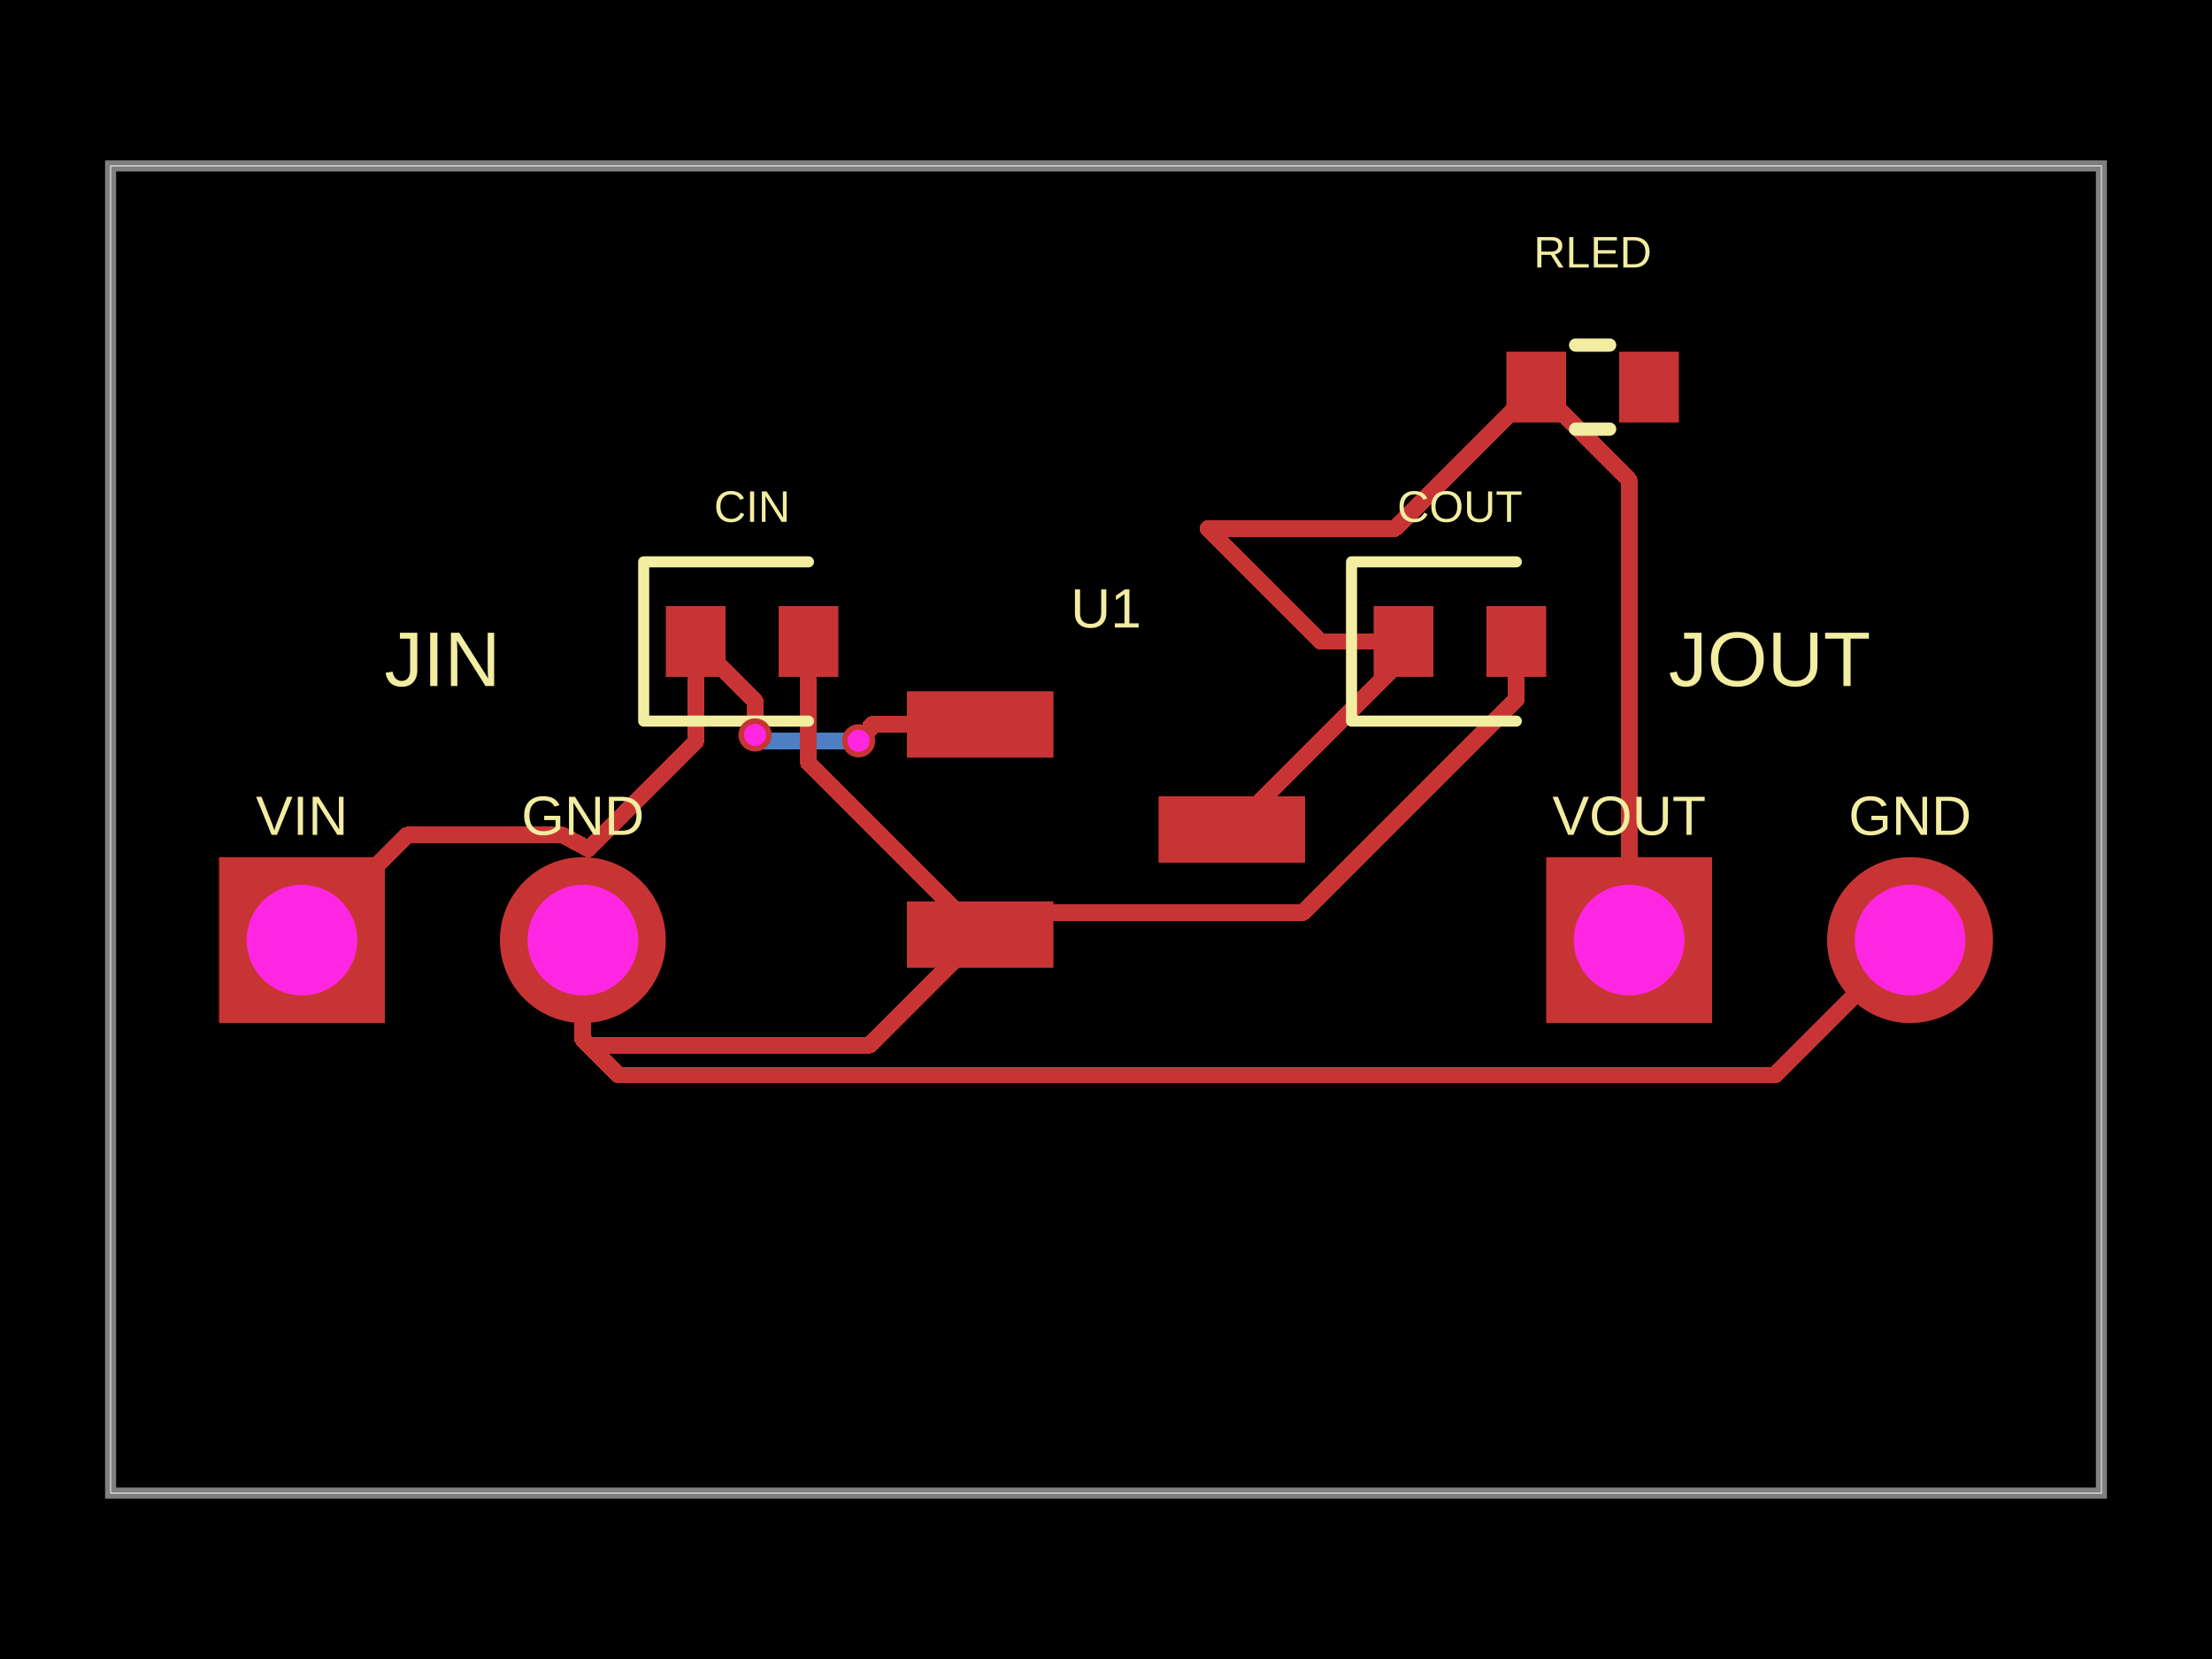
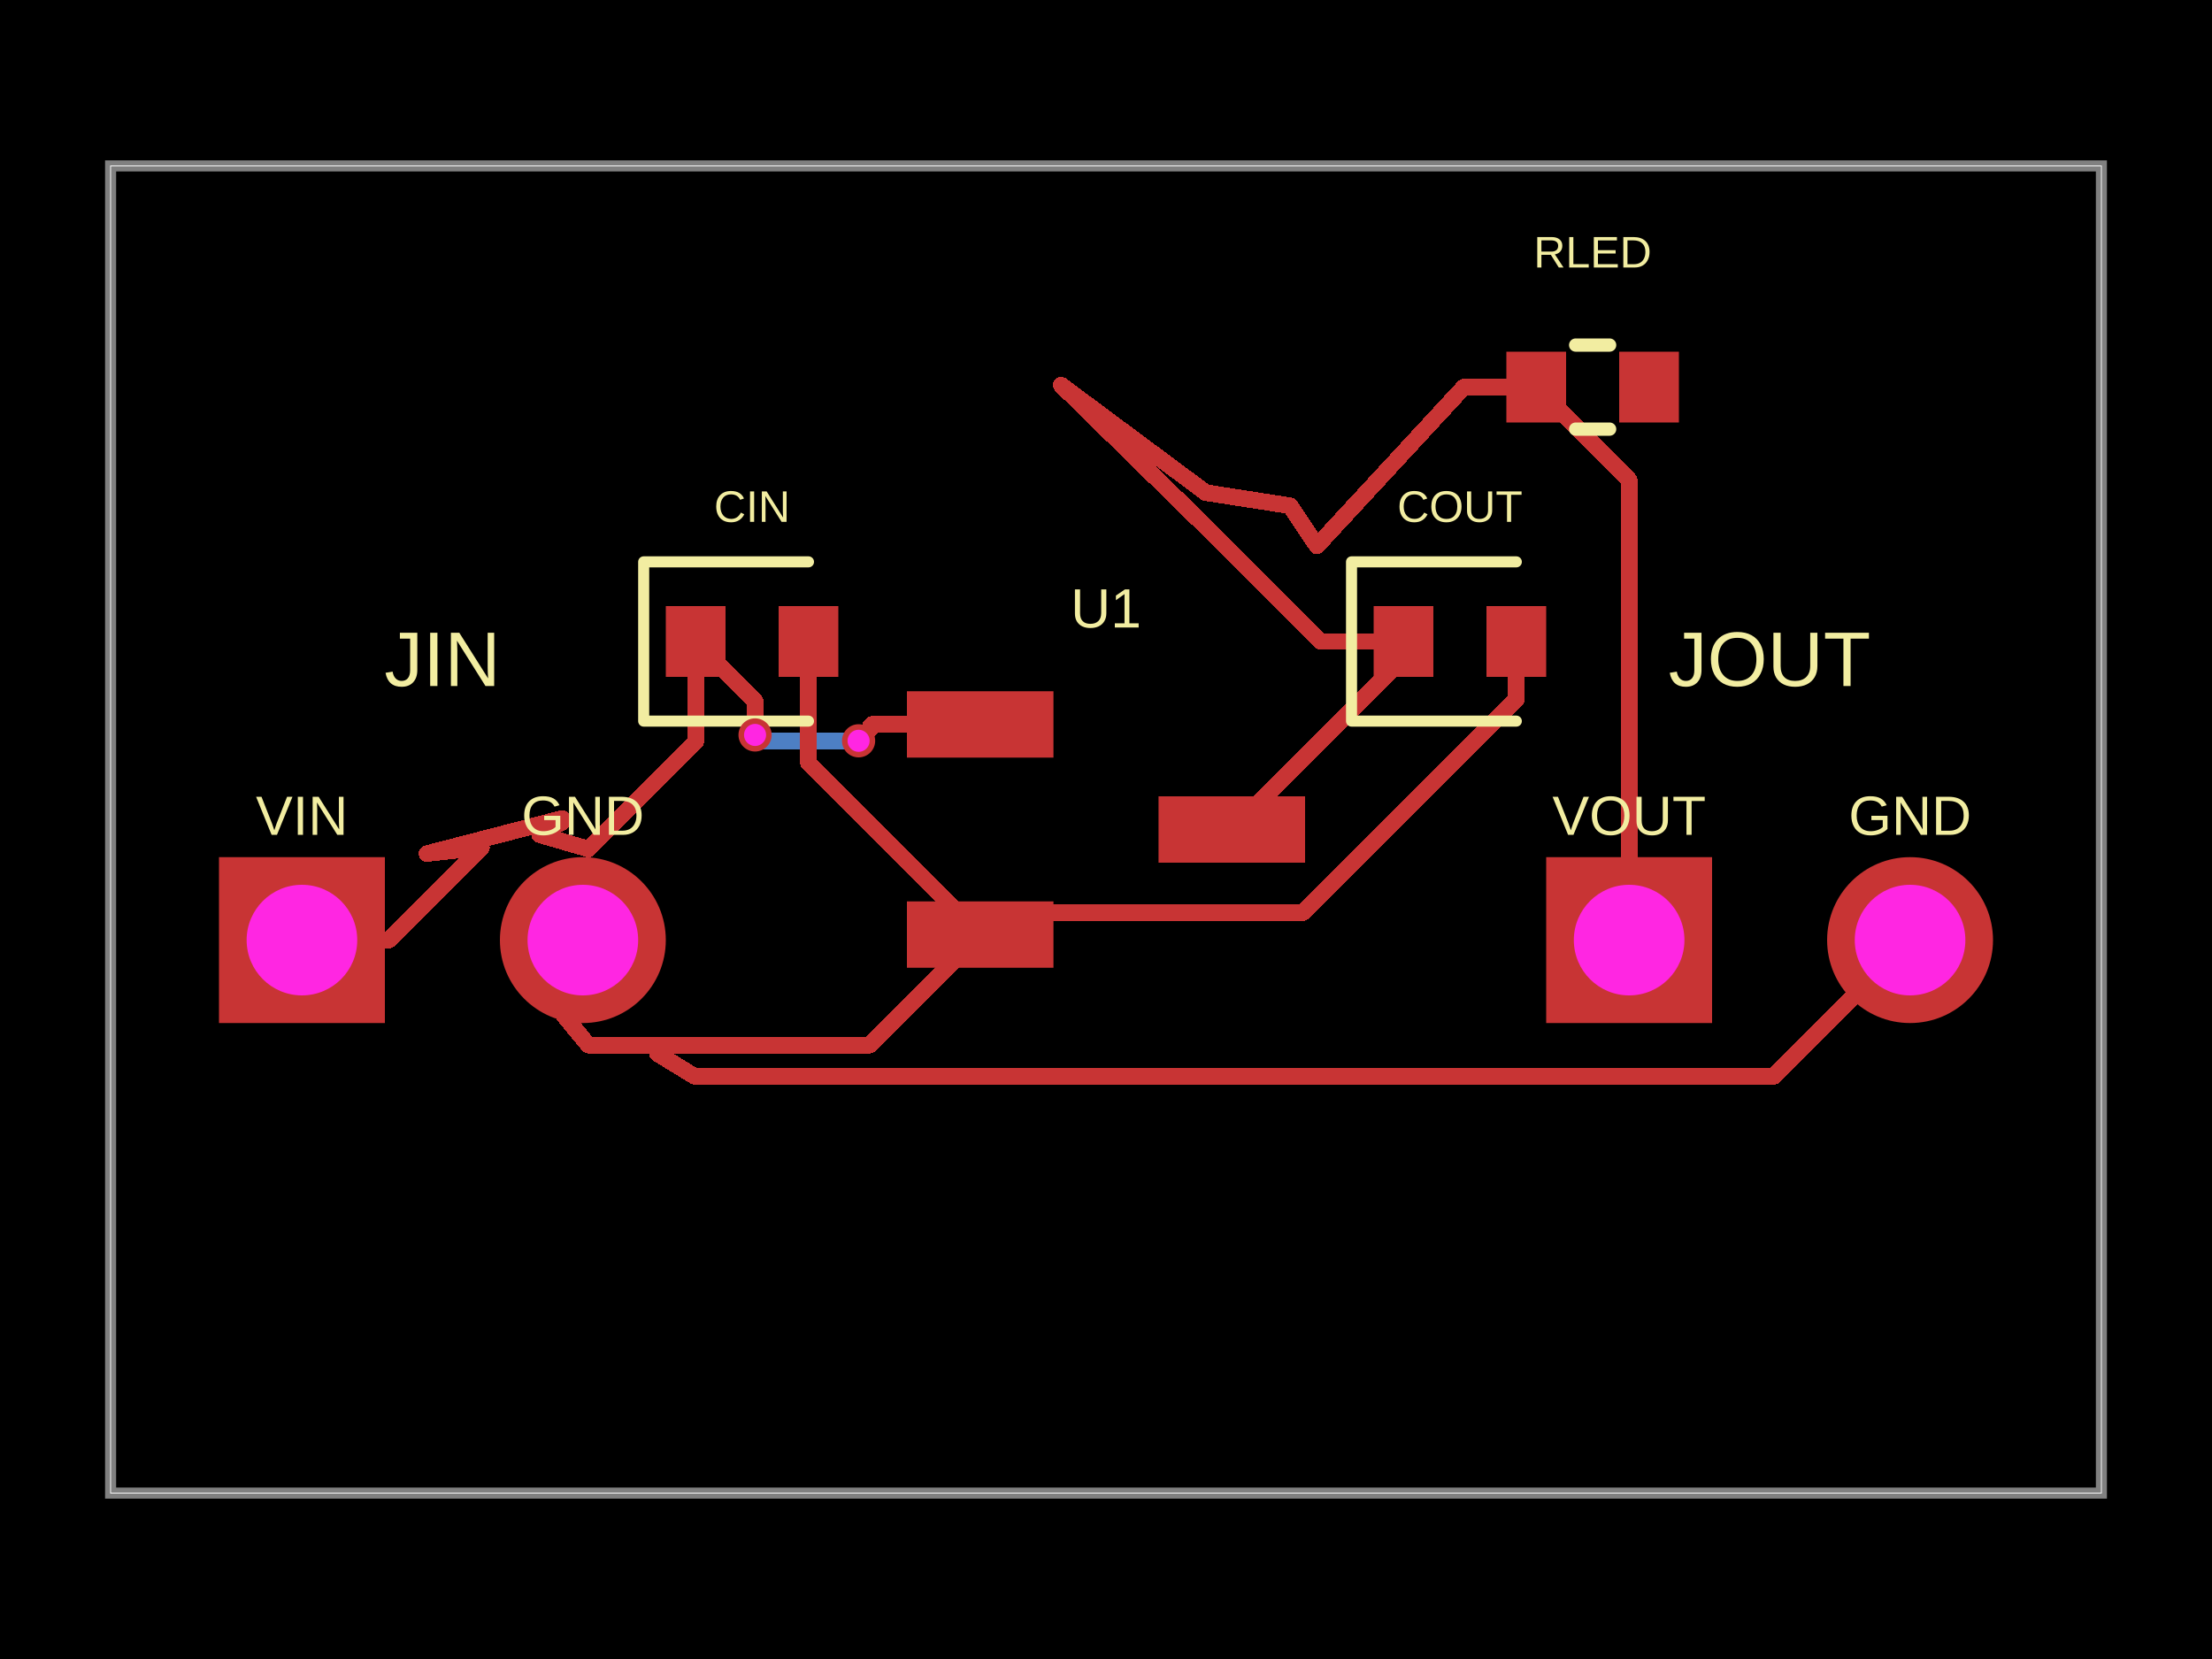
- <svg xmlns="http://www.w3.org/2000/svg" width="800" height="600" data-software-used-string="@tscircuit/core@0.0.1310">
+ <svg xmlns="http://www.w3.org/2000/svg" width="800" height="600" data-software-used-string="@tscircuit/core@0.0.1378">
  <style />
  <rect class="boundary" x="0" y="0" fill="#000" width="800" height="600" data-type="pcb_background" data-pcb-layer="global" />
  <rect class="pcb-boundary" fill="none" stroke="#fff" stroke-width="0.3" x="40" y="60" width="720" height="480" data-type="pcb_boundary" data-pcb-layer="global" />
  <path class="pcb-board" d="M 40 540 L 760 540 L 760 60 L 40 60 Z" fill="none" stroke="rgba(255, 255, 255, 0.5)" stroke-width="4" data-type="pcb_board" data-pcb-layer="board" />
  <path class="pcb-trace" stroke="rgb(77, 127, 196)" fill="none" d="M 310.52 267.92 L 280.588 267.92" stroke-width="6" stroke-linecap="round" stroke-linejoin="round" shape-rendering="crispEdges" data-type="pcb_trace" data-pcb-layer="bottom" />
  <path class="pcb-trace" stroke="rgb(77, 127, 196)" fill="none" d="M 280.588 267.92 L 280.572 267.904" stroke-width="6" stroke-linecap="round" stroke-linejoin="round" shape-rendering="crispEdges" data-type="pcb_trace" data-pcb-layer="bottom" />
  <path class="pcb-trace" stroke="rgb(77, 127, 196)" fill="none" d="M 280.572 267.904 L 275.184 267.904" stroke-width="6" stroke-linecap="round" stroke-linejoin="round" shape-rendering="crispEdges" data-type="pcb_trace" data-pcb-layer="bottom" />
  <path class="pcb-trace" stroke="rgb(77, 127, 196)" fill="none" d="M 275.184 267.904 L 273.08 265.8" stroke-width="6" stroke-linecap="round" stroke-linejoin="round" shape-rendering="crispEdges" data-type="pcb_trace" data-pcb-layer="bottom" />
  <rect class="pcb-pad" fill="rgb(200, 52, 52)" x="328" y="250" width="53" height="24" data-type="pcb_smtpad" data-pcb-layer="top" />
  <rect class="pcb-pad" fill="rgb(200, 52, 52)" x="328" y="326" width="53" height="24" data-type="pcb_smtpad" data-pcb-layer="top" />
  <rect class="pcb-pad" fill="rgb(200, 52, 52)" x="419" y="288" width="53" height="24" data-type="pcb_smtpad" data-pcb-layer="top" />
  <rect class="pcb-pad" fill="rgb(200, 52, 52)" x="240.8" y="219.2" width="21.6" height="25.6" data-type="pcb_smtpad" data-pcb-layer="top" />
  <rect class="pcb-pad" fill="rgb(200, 52, 52)" x="281.6" y="219.2" width="21.6" height="25.6" data-type="pcb_smtpad" data-pcb-layer="top" />
  <rect class="pcb-pad" fill="rgb(200, 52, 52)" x="496.8" y="219.2" width="21.6" height="25.6" data-type="pcb_smtpad" data-pcb-layer="top" />
  <rect class="pcb-pad" fill="rgb(200, 52, 52)" x="537.6" y="219.2" width="21.6" height="25.6" data-type="pcb_smtpad" data-pcb-layer="top" />
  <rect class="pcb-pad" fill="rgb(200, 52, 52)" x="544.8" y="127.2" width="21.6" height="25.6" data-type="pcb_smtpad" data-pcb-layer="top" />
  <rect class="pcb-pad" fill="rgb(200, 52, 52)" x="585.6" y="127.2" width="21.6" height="25.6" data-type="pcb_smtpad" data-pcb-layer="top" />
  <path class="pcb-trace" stroke="rgb(200, 52, 52)" fill="none" d="M 507.6 232 L 477.6 232" stroke-width="6" stroke-linecap="round" stroke-linejoin="round" shape-rendering="crispEdges" data-type="pcb_trace" data-pcb-layer="top" />
  <path class="pcb-trace" stroke="rgb(200, 52, 52)" fill="none" d="M 477.6 232 L 436.8 191.2" stroke-width="6" stroke-linecap="round" stroke-linejoin="round" shape-rendering="crispEdges" data-type="pcb_trace" data-pcb-layer="top" />
  <path class="pcb-trace" stroke="rgb(200, 52, 52)" fill="none" d="M 507.6 232 L 507.6 237.92" stroke-width="6" stroke-linecap="round" stroke-linejoin="round" shape-rendering="crispEdges" data-type="pcb_trace" data-pcb-layer="top" />
  <path class="pcb-trace" stroke="rgb(200, 52, 52)" fill="none" d="M 507.6 237.92 L 445.52 300" stroke-width="6" stroke-linecap="round" stroke-linejoin="round" shape-rendering="crispEdges" data-type="pcb_trace" data-pcb-layer="top" />
  <path class="pcb-trace" stroke="rgb(200, 52, 52)" fill="none" d="M 292.4 232 L 292.4 275.88" stroke-width="6" stroke-linecap="round" stroke-linejoin="round" shape-rendering="crispEdges" data-type="pcb_trace" data-pcb-layer="top" />
  <path class="pcb-trace" stroke="rgb(200, 52, 52)" fill="none" d="M 292.4 275.88 L 354.52 338" stroke-width="6" stroke-linecap="round" stroke-linejoin="round" shape-rendering="crispEdges" data-type="pcb_trace" data-pcb-layer="top" />
  <path class="pcb-trace" stroke="rgb(200, 52, 52)" fill="none" d="M 212.804 377.996 L 314.524 377.996" stroke-width="6" stroke-linecap="round" stroke-linejoin="round" shape-rendering="crispEdges" data-type="pcb_trace" data-pcb-layer="top" />
  <path class="pcb-trace" stroke="rgb(200, 52, 52)" fill="none" d="M 314.524 377.996 L 354.52 338" stroke-width="6" stroke-linecap="round" stroke-linejoin="round" shape-rendering="crispEdges" data-type="pcb_trace" data-pcb-layer="top" />
  <path class="pcb-trace" stroke="rgb(200, 52, 52)" fill="none" d="M 548.4 232 L 548.4 252.883" stroke-width="6" stroke-linecap="round" stroke-linejoin="round" shape-rendering="crispEdges" data-type="pcb_trace" data-pcb-layer="top" />
  <path class="pcb-trace" stroke="rgb(200, 52, 52)" fill="none" d="M 548.4 252.883 L 471.246 330.038" stroke-width="6" stroke-linecap="round" stroke-linejoin="round" shape-rendering="crispEdges" data-type="pcb_trace" data-pcb-layer="top" />
  <path class="pcb-trace" stroke="rgb(200, 52, 52)" fill="none" d="M 471.246 330.038 L 362.482 330.038" stroke-width="6" stroke-linecap="round" stroke-linejoin="round" shape-rendering="crispEdges" data-type="pcb_trace" data-pcb-layer="top" />
  <path class="pcb-trace" stroke="rgb(200, 52, 52)" fill="none" d="M 362.482 330.038 L 354.52 338" stroke-width="6" stroke-linecap="round" stroke-linejoin="round" shape-rendering="crispEdges" data-type="pcb_trace" data-pcb-layer="top" />
  <path class="pcb-trace" stroke="rgb(200, 52, 52)" fill="none" d="M 251.6 232 L 251.6 268.24" stroke-width="6" stroke-linecap="round" stroke-linejoin="round" shape-rendering="crispEdges" data-type="pcb_trace" data-pcb-layer="top" />
  <path class="pcb-trace" stroke="rgb(200, 52, 52)" fill="none" d="M 251.6 268.24 L 212.8 307.04" stroke-width="6" stroke-linecap="round" stroke-linejoin="round" shape-rendering="crispEdges" data-type="pcb_trace" data-pcb-layer="top" />
  <path class="pcb-trace" stroke="rgb(200, 52, 52)" fill="none" d="M 354.5 262 L 315.384 262" stroke-width="6" stroke-linecap="round" stroke-linejoin="round" shape-rendering="crispEdges" data-type="pcb_trace" data-pcb-layer="top" />
  <path class="pcb-trace" stroke="rgb(200, 52, 52)" fill="none" d="M 315.384 262 L 314.761 262.623" stroke-width="6" stroke-linecap="round" stroke-linejoin="round" shape-rendering="crispEdges" data-type="pcb_trace" data-pcb-layer="top" />
  <path class="pcb-trace" stroke="rgb(200, 52, 52)" fill="none" d="M 314.761 262.623 L 314.761 263.679" stroke-width="6" stroke-linecap="round" stroke-linejoin="round" shape-rendering="crispEdges" data-type="pcb_trace" data-pcb-layer="top" />
  <path class="pcb-trace" stroke="rgb(200, 52, 52)" fill="none" d="M 314.761 263.679 L 310.52 267.92" stroke-width="6" stroke-linecap="round" stroke-linejoin="round" shape-rendering="crispEdges" data-type="pcb_trace" data-pcb-layer="top" />
  <path class="pcb-trace" stroke="rgb(200, 52, 52)" fill="none" d="M 273.08 265.8 L 273.08 253.48" stroke-width="6" stroke-linecap="round" stroke-linejoin="round" shape-rendering="crispEdges" data-type="pcb_trace" data-pcb-layer="top" />
  <path class="pcb-trace" stroke="rgb(200, 52, 52)" fill="none" d="M 273.08 253.48 L 251.6 232" stroke-width="6" stroke-linecap="round" stroke-linejoin="round" shape-rendering="crispEdges" data-type="pcb_trace" data-pcb-layer="top" />
-   <path class="pcb-trace" stroke="rgb(200, 52, 52)" fill="none" d="M 210.8 340 L 210.8 376" stroke-width="6" stroke-linecap="round" stroke-linejoin="round" shape-rendering="crispEdges" data-type="pcb_trace" data-pcb-layer="top" />
-   <path class="pcb-trace" stroke="rgb(200, 52, 52)" fill="none" d="M 210.8 376 L 212.8 378" stroke-width="6" stroke-linecap="round" stroke-linejoin="round" shape-rendering="crispEdges" data-type="pcb_trace" data-pcb-layer="top" />
-   <path class="pcb-trace" stroke="rgb(200, 52, 52)" fill="none" d="M 690.8 340 L 641.976 388.824" stroke-width="6" stroke-linecap="round" stroke-linejoin="round" shape-rendering="crispEdges" data-type="pcb_trace" data-pcb-layer="top" />
-   <path class="pcb-trace" stroke="rgb(200, 52, 52)" fill="none" d="M 641.976 388.824 L 228.299 388.824" stroke-width="6" stroke-linecap="round" stroke-linejoin="round" shape-rendering="crispEdges" data-type="pcb_trace" data-pcb-layer="top" />
-   <path class="pcb-trace" stroke="rgb(200, 52, 52)" fill="none" d="M 228.299 388.824 L 223.632 388.824" stroke-width="6" stroke-linecap="round" stroke-linejoin="round" shape-rendering="crispEdges" data-type="pcb_trace" data-pcb-layer="top" />
-   <path class="pcb-trace" stroke="rgb(200, 52, 52)" fill="none" d="M 223.632 388.824 L 212.804 377.996" stroke-width="6" stroke-linecap="round" stroke-linejoin="round" shape-rendering="crispEdges" data-type="pcb_trace" data-pcb-layer="top" />
-   <path class="pcb-trace" stroke="rgb(200, 52, 52)" fill="none" d="M 109.2 340 L 147.2 302" stroke-width="6" stroke-linecap="round" stroke-linejoin="round" shape-rendering="crispEdges" data-type="pcb_trace" data-pcb-layer="top" />
-   <path class="pcb-trace" stroke="rgb(200, 52, 52)" fill="none" d="M 147.2 302 L 203.456 302" stroke-width="6" stroke-linecap="round" stroke-linejoin="round" shape-rendering="crispEdges" data-type="pcb_trace" data-pcb-layer="top" />
-   <path class="pcb-trace" stroke="rgb(200, 52, 52)" fill="none" d="M 203.456 302 L 212.8 307.04" stroke-width="6" stroke-linecap="round" stroke-linejoin="round" shape-rendering="crispEdges" data-type="pcb_trace" data-pcb-layer="top" />
-   <path class="pcb-trace" stroke="rgb(200, 52, 52)" fill="none" d="M 436.8 191.204 L 504.396 191.204" stroke-width="6" stroke-linecap="round" stroke-linejoin="round" shape-rendering="crispEdges" data-type="pcb_trace" data-pcb-layer="top" />
-   <path class="pcb-trace" stroke="rgb(200, 52, 52)" fill="none" d="M 504.396 191.204 L 555.6 140" stroke-width="6" stroke-linecap="round" stroke-linejoin="round" shape-rendering="crispEdges" data-type="pcb_trace" data-pcb-layer="top" />
+   <path class="pcb-trace" stroke="rgb(200, 52, 52)" fill="none" d="M 210.8 340 L 210.8 360.098" stroke-width="6" stroke-linecap="round" stroke-linejoin="round" shape-rendering="crispEdges" data-type="pcb_trace" data-pcb-layer="top" />
+   <path class="pcb-trace" stroke="rgb(200, 52, 52)" fill="none" d="M 210.8 360.098 L 203.8 367.098" stroke-width="6" stroke-linecap="round" stroke-linejoin="round" shape-rendering="crispEdges" data-type="pcb_trace" data-pcb-layer="top" />
+   <path class="pcb-trace" stroke="rgb(200, 52, 52)" fill="none" d="M 203.8 367.098 L 212.804 378" stroke-width="6" stroke-linecap="round" stroke-linejoin="round" shape-rendering="crispEdges" data-type="pcb_trace" data-pcb-layer="top" />
+   <path class="pcb-trace" stroke="rgb(200, 52, 52)" fill="none" d="M 690.8 340 L 641.541 389.259" stroke-width="6" stroke-linecap="round" stroke-linejoin="round" shape-rendering="crispEdges" data-type="pcb_trace" data-pcb-layer="top" />
+   <path class="pcb-trace" stroke="rgb(200, 52, 52)" fill="none" d="M 641.541 389.259 L 251.208 389.259" stroke-width="6" stroke-linecap="round" stroke-linejoin="round" shape-rendering="crispEdges" data-type="pcb_trace" data-pcb-layer="top" />
+   <path class="pcb-trace" stroke="rgb(200, 52, 52)" fill="none" d="M 251.208 389.259 L 237.72 380.996" stroke-width="6" stroke-linecap="round" stroke-linejoin="round" shape-rendering="crispEdges" data-type="pcb_trace" data-pcb-layer="top" />
+   <path class="pcb-trace" stroke="rgb(200, 52, 52)" fill="none" d="M 109.2 340 L 140.605 340" stroke-width="6" stroke-linecap="round" stroke-linejoin="round" shape-rendering="crispEdges" data-type="pcb_trace" data-pcb-layer="top" />
+   <path class="pcb-trace" stroke="rgb(200, 52, 52)" fill="none" d="M 140.605 340 L 174.144 306.461" stroke-width="6" stroke-linecap="round" stroke-linejoin="round" shape-rendering="crispEdges" data-type="pcb_trace" data-pcb-layer="top" />
+   <path class="pcb-trace" stroke="rgb(200, 52, 52)" fill="none" d="M 174.144 306.461 L 154.415 308.713" stroke-width="6" stroke-linecap="round" stroke-linejoin="round" shape-rendering="crispEdges" data-type="pcb_trace" data-pcb-layer="top" />
+   <path class="pcb-trace" stroke="rgb(200, 52, 52)" fill="none" d="M 154.415 308.713 L 203.284 296.028" stroke-width="6" stroke-linecap="round" stroke-linejoin="round" shape-rendering="crispEdges" data-type="pcb_trace" data-pcb-layer="top" />
+   <path class="pcb-trace" stroke="rgb(200, 52, 52)" fill="none" d="M 203.284 296.028 L 201.249 297.282" stroke-width="6" stroke-linecap="round" stroke-linejoin="round" shape-rendering="crispEdges" data-type="pcb_trace" data-pcb-layer="top" />
+   <path class="pcb-trace" stroke="rgb(200, 52, 52)" fill="none" d="M 201.249 297.282 L 203.439 297.273" stroke-width="6" stroke-linecap="round" stroke-linejoin="round" shape-rendering="crispEdges" data-type="pcb_trace" data-pcb-layer="top" />
+   <path class="pcb-trace" stroke="rgb(200, 52, 52)" fill="none" d="M 203.439 297.273 L 195.166 301.895" stroke-width="6" stroke-linecap="round" stroke-linejoin="round" shape-rendering="crispEdges" data-type="pcb_trace" data-pcb-layer="top" />
+   <path class="pcb-trace" stroke="rgb(200, 52, 52)" fill="none" d="M 195.166 301.895 L 212.8 307.04" stroke-width="6" stroke-linecap="round" stroke-linejoin="round" shape-rendering="crispEdges" data-type="pcb_trace" data-pcb-layer="top" />
+   <path class="pcb-trace" stroke="rgb(200, 52, 52)" fill="none" d="M 555.6 140 L 529.44 140" stroke-width="6" stroke-linecap="round" stroke-linejoin="round" shape-rendering="crispEdges" data-type="pcb_trace" data-pcb-layer="top" />
+   <path class="pcb-trace" stroke="rgb(200, 52, 52)" fill="none" d="M 529.44 140 L 476.308 197.441" stroke-width="6" stroke-linecap="round" stroke-linejoin="round" shape-rendering="crispEdges" data-type="pcb_trace" data-pcb-layer="top" />
+   <path class="pcb-trace" stroke="rgb(200, 52, 52)" fill="none" d="M 476.308 197.441 L 466.566 182.907" stroke-width="6" stroke-linecap="round" stroke-linejoin="round" shape-rendering="crispEdges" data-type="pcb_trace" data-pcb-layer="top" />
+   <path class="pcb-trace" stroke="rgb(200, 52, 52)" fill="none" d="M 466.566 182.907 L 436.096 178.17" stroke-width="6" stroke-linecap="round" stroke-linejoin="round" shape-rendering="crispEdges" data-type="pcb_trace" data-pcb-layer="top" />
+   <path class="pcb-trace" stroke="rgb(200, 52, 52)" fill="none" d="M 436.096 178.17 L 383.805 139.307" stroke-width="6" stroke-linecap="round" stroke-linejoin="round" shape-rendering="crispEdges" data-type="pcb_trace" data-pcb-layer="top" />
+   <path class="pcb-trace" stroke="rgb(200, 52, 52)" fill="none" d="M 383.805 139.307 L 436.8 191.2" stroke-width="6" stroke-linecap="round" stroke-linejoin="round" shape-rendering="crispEdges" data-type="pcb_trace" data-pcb-layer="top" />
  <path class="pcb-trace" stroke="rgb(200, 52, 52)" fill="none" d="M 555.6 140 L 589.2 173.6" stroke-width="6" stroke-linecap="round" stroke-linejoin="round" shape-rendering="crispEdges" data-type="pcb_trace" data-pcb-layer="top" />
  <path class="pcb-trace" stroke="rgb(200, 52, 52)" fill="none" d="M 589.2 173.6 L 589.2 340" stroke-width="6" stroke-linecap="round" stroke-linejoin="round" shape-rendering="crispEdges" data-type="pcb_trace" data-pcb-layer="top" />
  <text x="0" y="0" dx="0" dy="0" fill="#f2eda1" font-family="Arial, sans-serif" font-size="20" text-anchor="middle" dominant-baseline="central" transform="matrix(1,0,0,1,400,220)" class="pcb-silkscreen-text pcb-silkscreen-top" data-pcb-silkscreen-text-id="pcb_silkscreen_text_0" stroke="none" data-type="pcb_silkscreen_text" data-pcb-layer="top">U1</text>
  <path class="pcb-silkscreen pcb-silkscreen-top" d="M 292.4 203.2 L 232.8 203.2 L 232.8 260.8 L 292.4 260.8" fill="none" stroke="#f2eda1" stroke-width="4" stroke-linecap="round" stroke-linejoin="round" data-pcb-component-id="pcb_component_1" data-pcb-silkscreen-path-id="pcb_silkscreen_path_0" data-type="pcb_silkscreen_path" data-pcb-layer="top" />
  <text x="0" y="0" dx="0" dy="0" fill="#f2eda1" font-family="Arial, sans-serif" font-size="16" text-anchor="middle" dominant-baseline="central" transform="matrix(1,0,0,1,272,183.2)" class="pcb-silkscreen-text pcb-silkscreen-top" data-pcb-silkscreen-text-id="pcb_silkscreen_text_1" stroke="none" data-type="pcb_silkscreen_text" data-pcb-layer="top">CIN</text>
  <path class="pcb-silkscreen pcb-silkscreen-top" d="M 548.4 203.2 L 488.8 203.2 L 488.8 260.8 L 548.4 260.8" fill="none" stroke="#f2eda1" stroke-width="4" stroke-linecap="round" stroke-linejoin="round" data-pcb-component-id="pcb_component_2" data-pcb-silkscreen-path-id="pcb_silkscreen_path_1" data-type="pcb_silkscreen_path" data-pcb-layer="top" />
  <text x="0" y="0" dx="0" dy="0" fill="#f2eda1" font-family="Arial, sans-serif" font-size="16" text-anchor="middle" dominant-baseline="central" transform="matrix(1,0,0,1,528,183.2)" class="pcb-silkscreen-text pcb-silkscreen-top" data-pcb-silkscreen-text-id="pcb_silkscreen_text_2" stroke="none" data-type="pcb_silkscreen_text" data-pcb-layer="top">COUT</text>
  <text x="0" y="0" dx="0" dy="0" fill="#f2eda1" font-family="Arial, sans-serif" font-size="20" text-anchor="middle" dominant-baseline="central" transform="matrix(1,0,0,1,109.2,295)" class="pcb-silkscreen-text pcb-silkscreen-top" data-pcb-silkscreen-text-id="pcb_silkscreen_text_3" stroke="none" data-type="pcb_silkscreen_text" data-pcb-layer="top">VIN</text>
  <text x="0" y="0" dx="0" dy="0" fill="#f2eda1" font-family="Arial, sans-serif" font-size="20" text-anchor="middle" dominant-baseline="central" transform="matrix(1,0,0,1,210.8,295)" class="pcb-silkscreen-text pcb-silkscreen-top" data-pcb-silkscreen-text-id="pcb_silkscreen_text_4" stroke="none" data-type="pcb_silkscreen_text" data-pcb-layer="top">GND</text>
  <text x="0" y="0" dx="0" dy="0" fill="#f2eda1" font-family="Arial, sans-serif" font-size="28" text-anchor="middle" dominant-baseline="central" transform="matrix(1,0,0,1,160,238.4)" class="pcb-silkscreen-text pcb-silkscreen-top" data-pcb-silkscreen-text-id="pcb_silkscreen_text_5" stroke="none" data-type="pcb_silkscreen_text" data-pcb-layer="top">JIN</text>
  <text x="0" y="0" dx="0" dy="0" fill="#f2eda1" font-family="Arial, sans-serif" font-size="20" text-anchor="middle" dominant-baseline="central" transform="matrix(1,0,0,1,589.2,295)" class="pcb-silkscreen-text pcb-silkscreen-top" data-pcb-silkscreen-text-id="pcb_silkscreen_text_6" stroke="none" data-type="pcb_silkscreen_text" data-pcb-layer="top">VOUT</text>
  <text x="0" y="0" dx="0" dy="0" fill="#f2eda1" font-family="Arial, sans-serif" font-size="20" text-anchor="middle" dominant-baseline="central" transform="matrix(1,0,0,1,690.8,295)" class="pcb-silkscreen-text pcb-silkscreen-top" data-pcb-silkscreen-text-id="pcb_silkscreen_text_7" stroke="none" data-type="pcb_silkscreen_text" data-pcb-layer="top">GND</text>
  <text x="0" y="0" dx="0" dy="0" fill="#f2eda1" font-family="Arial, sans-serif" font-size="28" text-anchor="middle" dominant-baseline="central" transform="matrix(1,0,0,1,640,238.4)" class="pcb-silkscreen-text pcb-silkscreen-top" data-pcb-silkscreen-text-id="pcb_silkscreen_text_8" stroke="none" data-type="pcb_silkscreen_text" data-pcb-layer="top">JOUT</text>
  <path class="pcb-silkscreen pcb-silkscreen-top" d="M 569.854 124.8 L 582.146 124.8" fill="none" stroke="#f2eda1" stroke-width="4.8" stroke-linecap="round" stroke-linejoin="round" data-pcb-component-id="pcb_component_5" data-pcb-silkscreen-path-id="pcb_silkscreen_path_2" data-type="pcb_silkscreen_path" data-pcb-layer="top" />
  <path class="pcb-silkscreen pcb-silkscreen-top" d="M 569.854 155.2 L 582.146 155.2" fill="none" stroke="#f2eda1" stroke-width="4.8" stroke-linecap="round" stroke-linejoin="round" data-pcb-component-id="pcb_component_5" data-pcb-silkscreen-path-id="pcb_silkscreen_path_3" data-type="pcb_silkscreen_path" data-pcb-layer="top" />
  <text x="0" y="0" dx="0" dy="0" fill="#f2eda1" font-family="Arial, sans-serif" font-size="16" text-anchor="middle" dominant-baseline="central" transform="matrix(1,0,0,1,576,91.2)" class="pcb-silkscreen-text pcb-silkscreen-top" data-pcb-silkscreen-text-id="pcb_silkscreen_text_9" stroke="none" data-type="pcb_silkscreen_text" data-pcb-layer="top">RLED</text>
  <g data-type="pcb_plated_hole" data-pcb-layer="through">
    <rect class="pcb-hole-outer-pad" fill="rgb(200, 52, 52)" x="79.2" y="310" width="60" height="60" data-type="pcb_plated_hole" data-pcb-layer="top" />
    <circle class="pcb-hole-inner" fill="#FF26E2" cx="109.2" cy="340" r="20" data-type="pcb_plated_hole_drill" data-pcb-layer="drill" />
  </g>
  <g data-type="pcb_plated_hole" data-pcb-layer="through">
    <circle class="pcb-hole-outer" fill="rgb(200, 52, 52)" cx="210.8" cy="340" r="30" data-type="pcb_plated_hole" data-pcb-layer="top" />
    <circle class="pcb-hole-inner" fill="#FF26E2" cx="210.8" cy="340" r="20" data-type="pcb_plated_hole_drill" data-pcb-layer="drill" />
  </g>
  <g data-type="pcb_plated_hole" data-pcb-layer="through">
    <rect class="pcb-hole-outer-pad" fill="rgb(200, 52, 52)" x="559.2" y="310" width="60" height="60" data-type="pcb_plated_hole" data-pcb-layer="top" />
    <circle class="pcb-hole-inner" fill="#FF26E2" cx="589.2" cy="340" r="20" data-type="pcb_plated_hole_drill" data-pcb-layer="drill" />
  </g>
  <g data-type="pcb_plated_hole" data-pcb-layer="through">
    <circle class="pcb-hole-outer" fill="rgb(200, 52, 52)" cx="690.8" cy="340" r="30" data-type="pcb_plated_hole" data-pcb-layer="top" />
    <circle class="pcb-hole-inner" fill="#FF26E2" cx="690.8" cy="340" r="20" data-type="pcb_plated_hole_drill" data-pcb-layer="drill" />
  </g>
  <g data-type="pcb_via" data-pcb-layer="through">
    <circle class="pcb-hole-outer" fill="rgb(200, 52, 52)" cx="310.52" cy="267.92" r="6" data-type="pcb_via" data-pcb-layer="top" />
    <circle class="pcb-hole-inner" fill="#FF26E2" cx="310.52" cy="267.92" r="4" data-type="pcb_via" data-pcb-layer="drill" />
  </g>
  <g data-type="pcb_via" data-pcb-layer="through">
    <circle class="pcb-hole-outer" fill="rgb(200, 52, 52)" cx="273.08" cy="265.8" r="6" data-type="pcb_via" data-pcb-layer="top" />
    <circle class="pcb-hole-inner" fill="#FF26E2" cx="273.08" cy="265.8" r="4" data-type="pcb_via" data-pcb-layer="drill" />
  </g>
</svg>
